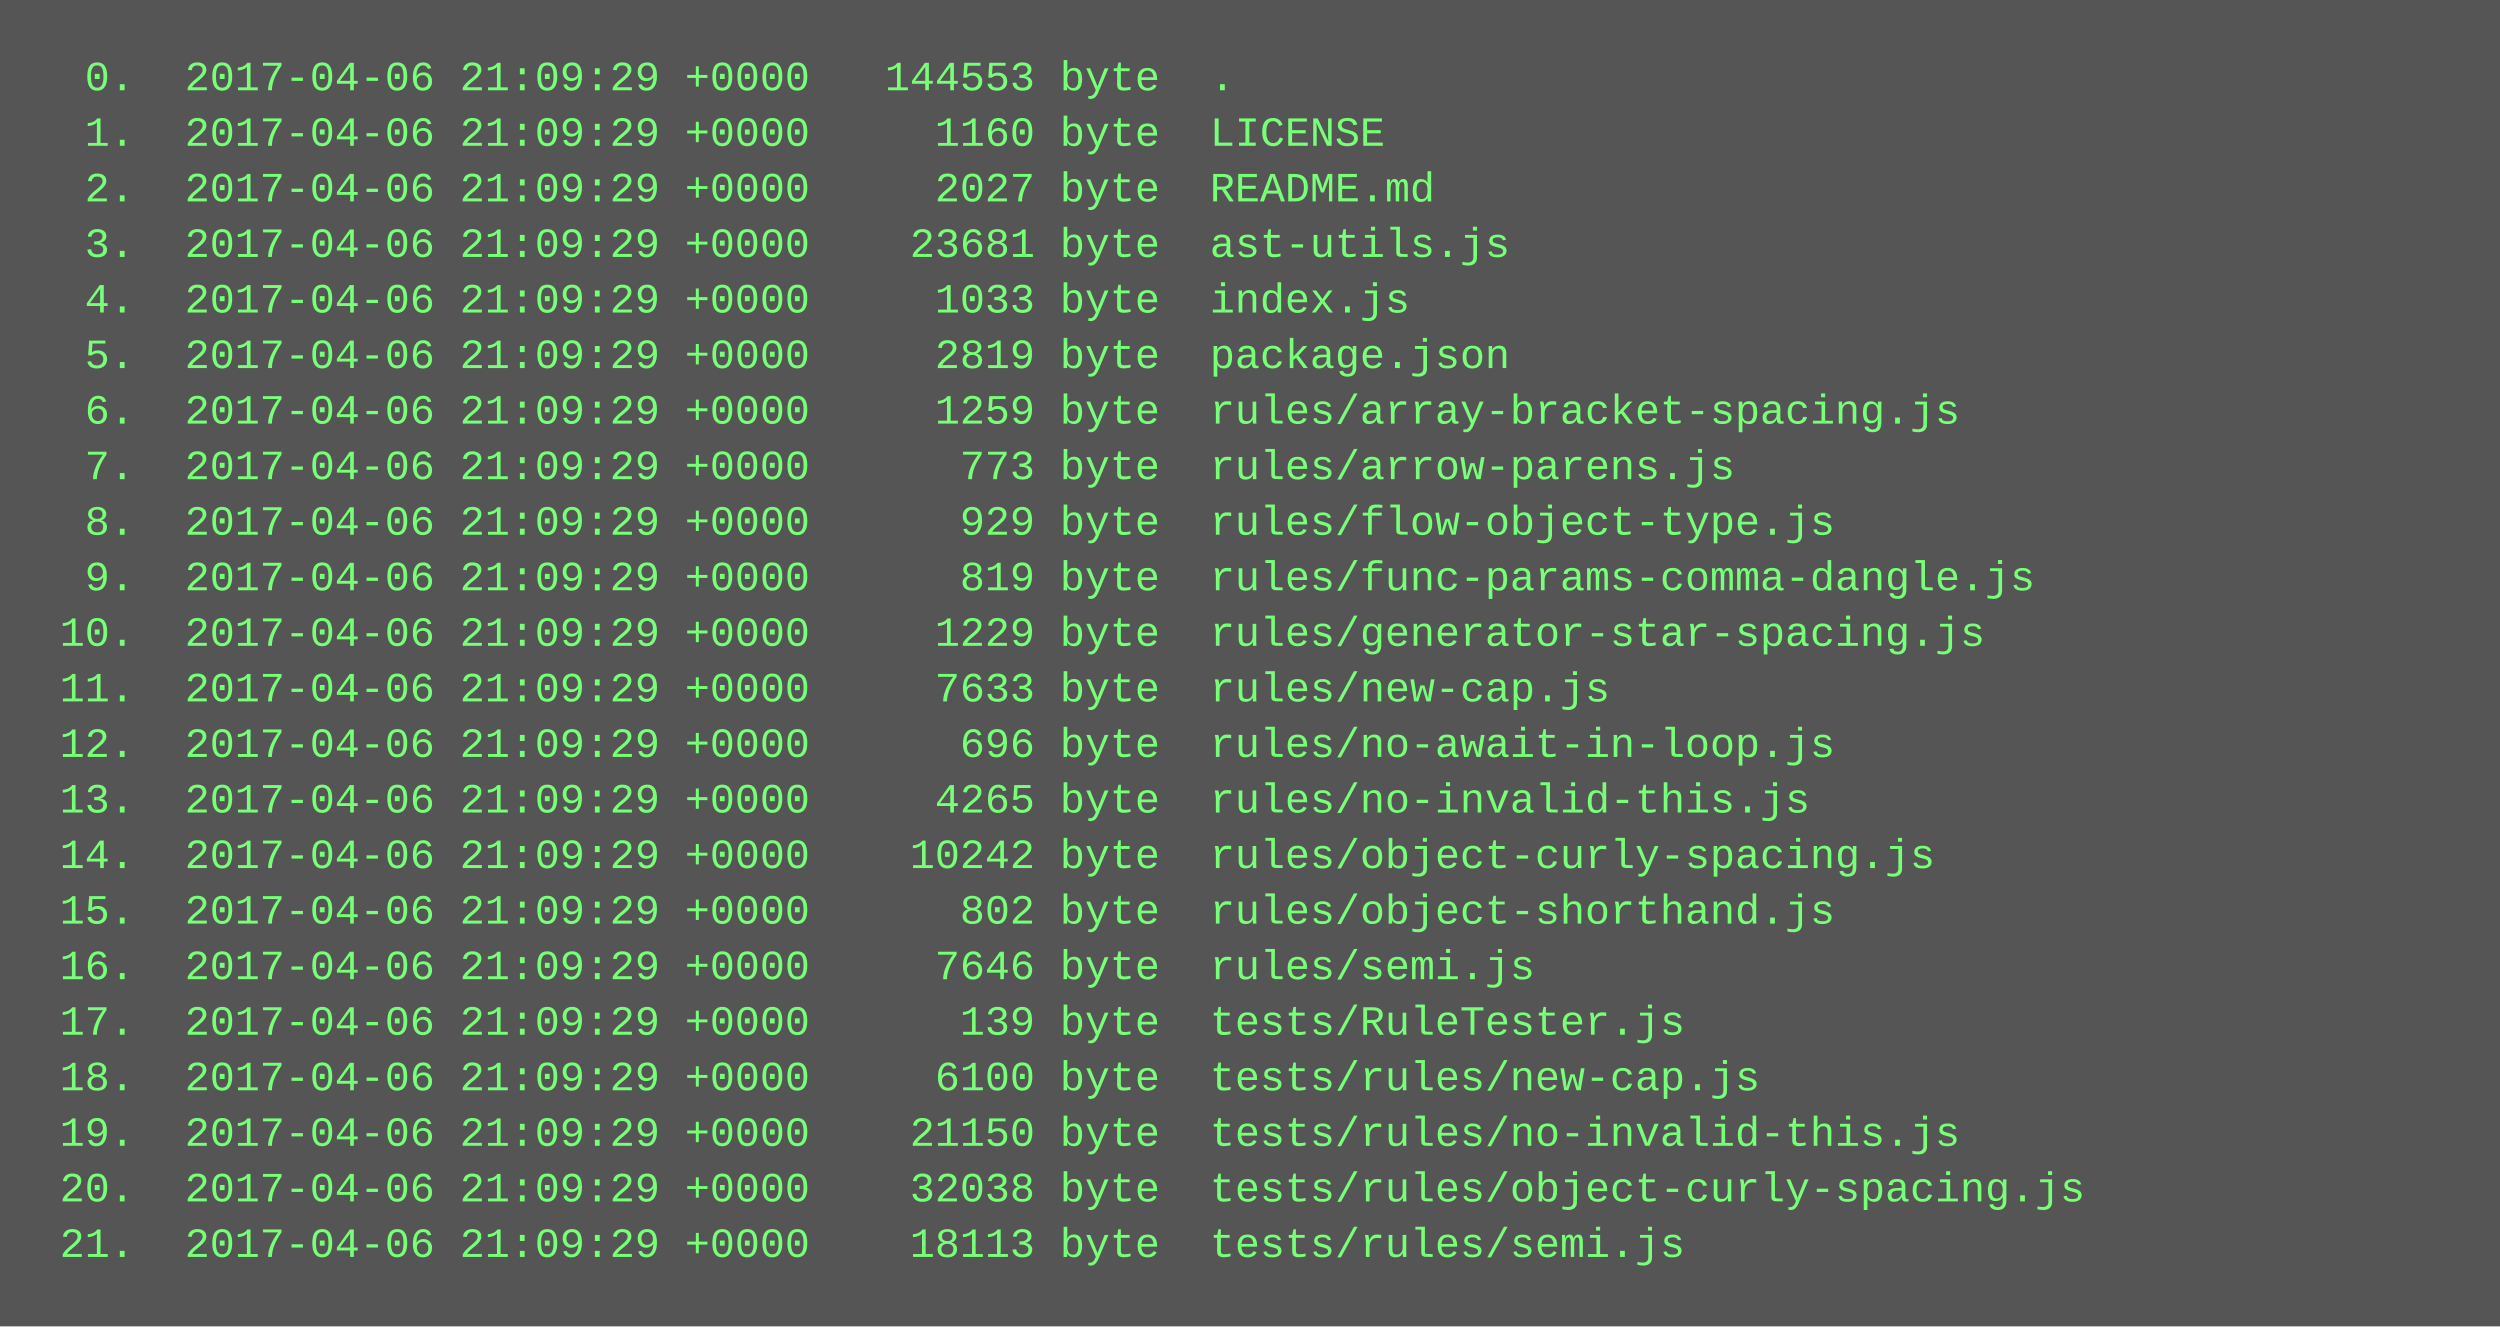
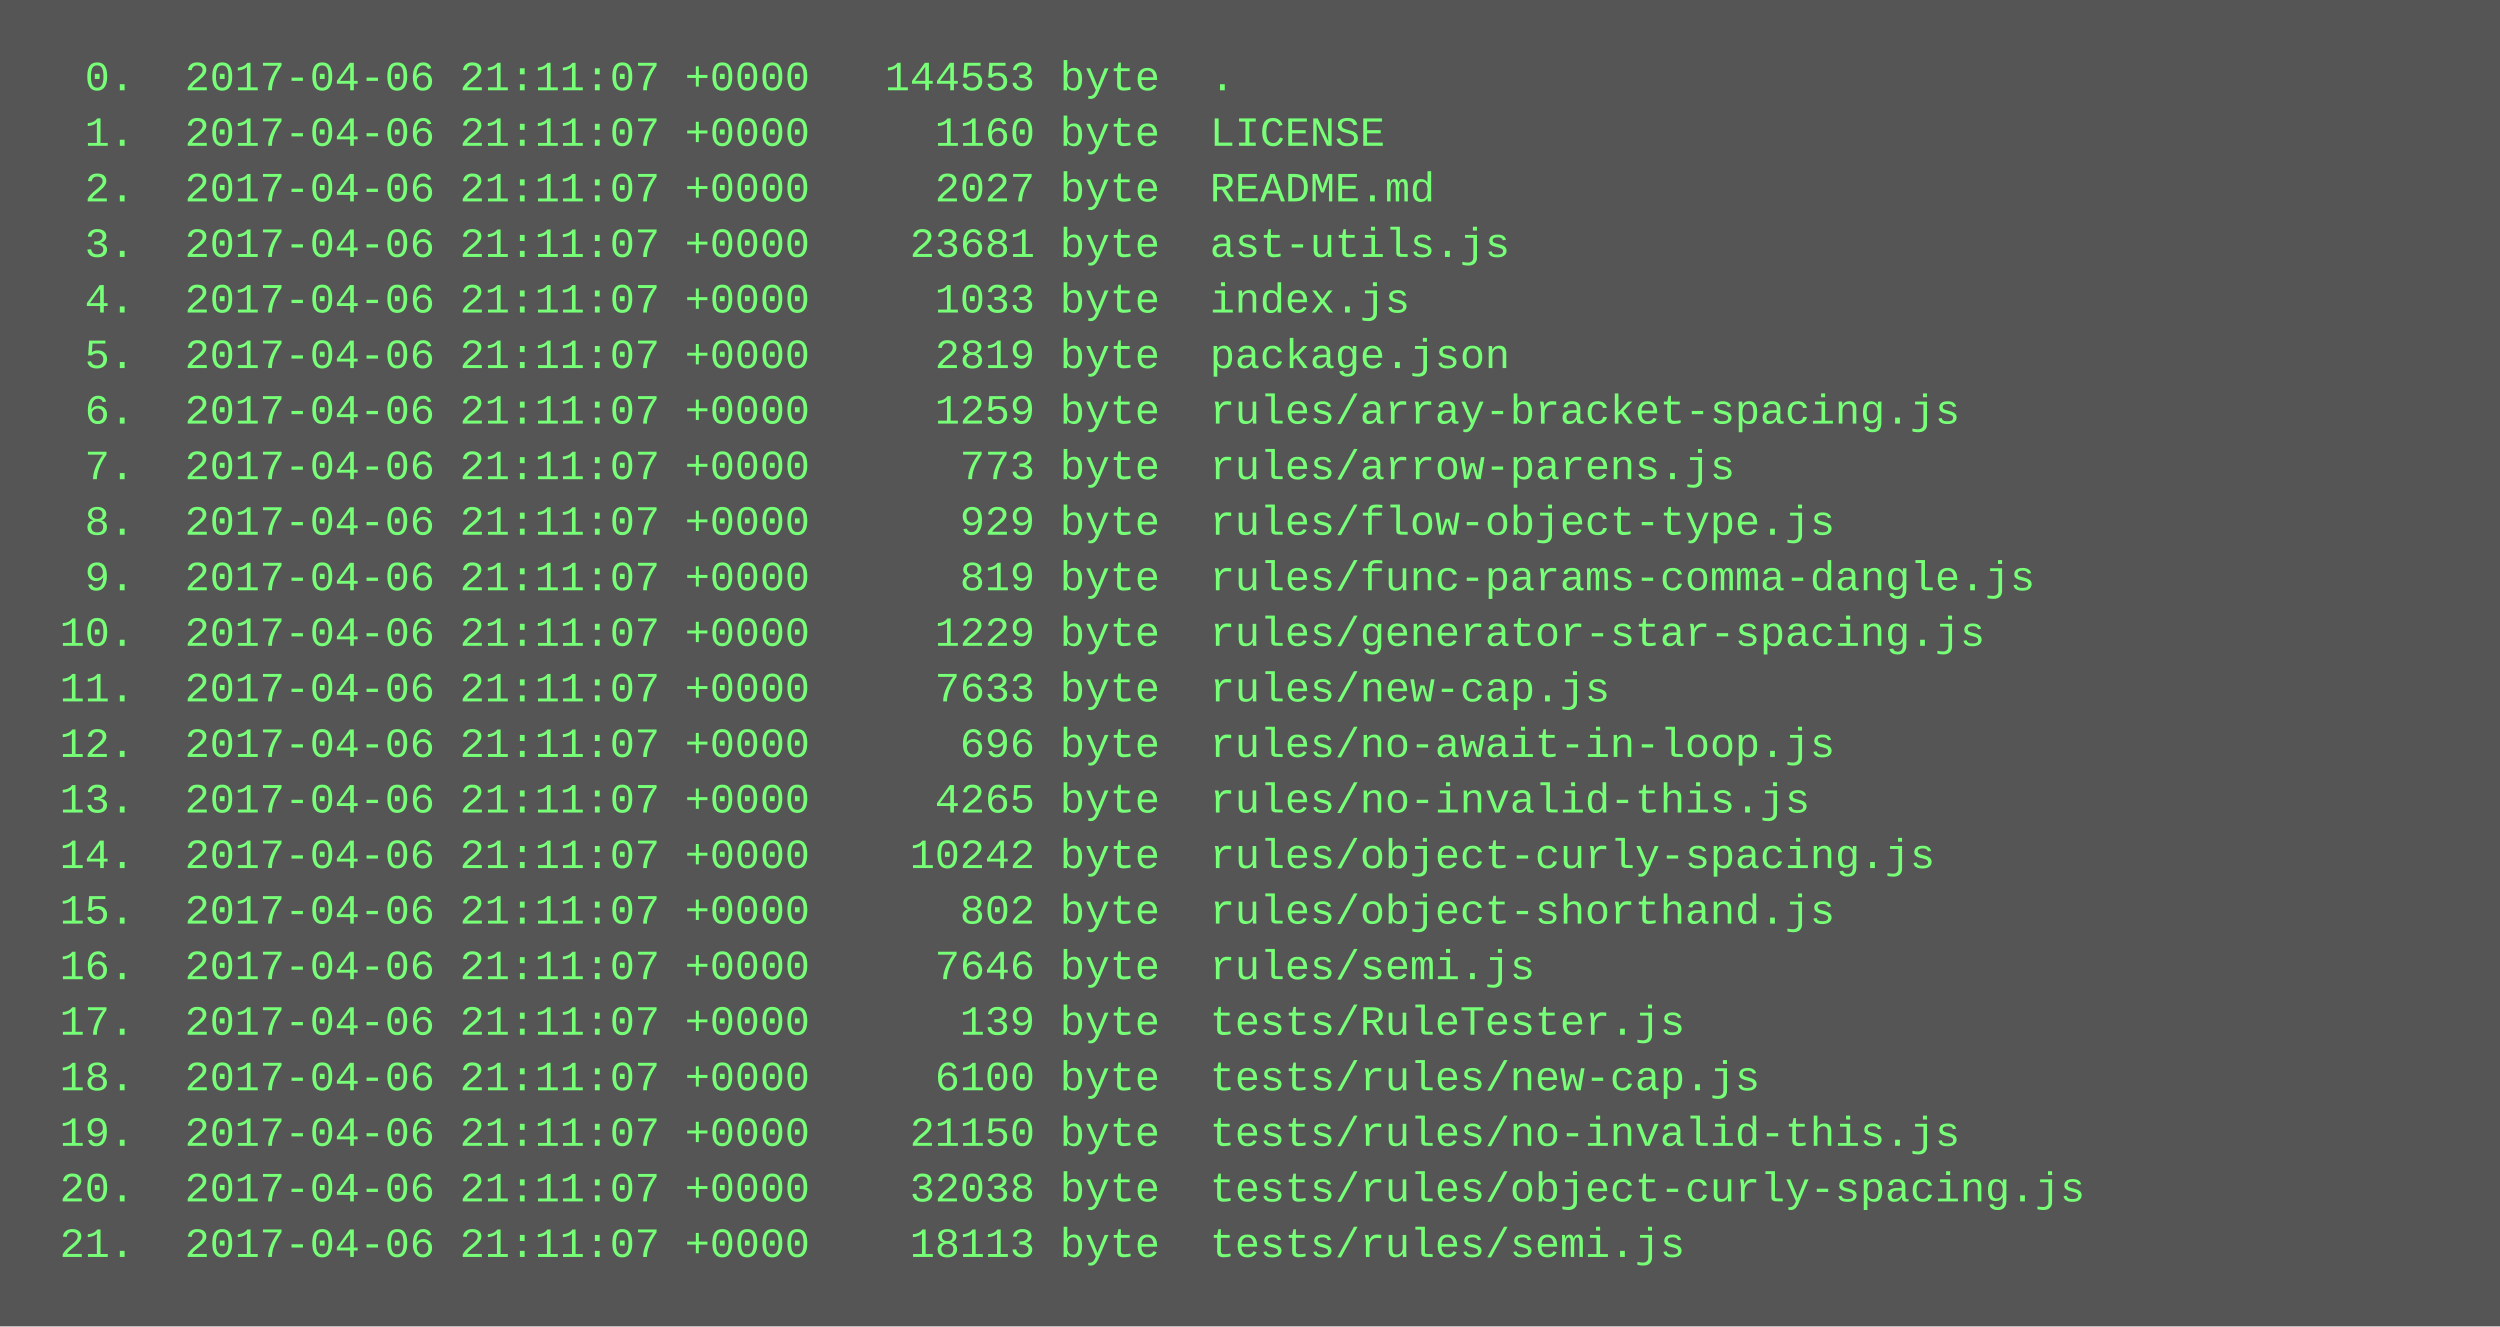
<svg xmlns="http://www.w3.org/2000/svg" height="382" width="720">
  <rect height="382" fill="#555" width="720" />
  <text fill="#7f7" font-family="Courier New" font-size="12" xml:space="preserve">
-     <tspan x="10" y="26">  0.  2017-04-06 21:09:29 +0000   144553 byte  .</tspan>
-     <tspan x="10" y="42">  1.  2017-04-06 21:09:29 +0000     1160 byte  LICENSE</tspan>
-     <tspan x="10" y="58">  2.  2017-04-06 21:09:29 +0000     2027 byte  README.md</tspan>
-     <tspan x="10" y="74">  3.  2017-04-06 21:09:29 +0000    23681 byte  ast-utils.js</tspan>
-     <tspan x="10" y="90">  4.  2017-04-06 21:09:29 +0000     1033 byte  index.js</tspan>
-     <tspan x="10" y="106">  5.  2017-04-06 21:09:29 +0000     2819 byte  package.json</tspan>
-     <tspan x="10" y="122">  6.  2017-04-06 21:09:29 +0000     1259 byte  rules/array-bracket-spacing.js</tspan>
-     <tspan x="10" y="138">  7.  2017-04-06 21:09:29 +0000      773 byte  rules/arrow-parens.js</tspan>
-     <tspan x="10" y="154">  8.  2017-04-06 21:09:29 +0000      929 byte  rules/flow-object-type.js</tspan>
-     <tspan x="10" y="170">  9.  2017-04-06 21:09:29 +0000      819 byte  rules/func-params-comma-dangle.js</tspan>
-     <tspan x="10" y="186"> 10.  2017-04-06 21:09:29 +0000     1229 byte  rules/generator-star-spacing.js</tspan>
-     <tspan x="10" y="202"> 11.  2017-04-06 21:09:29 +0000     7633 byte  rules/new-cap.js</tspan>
-     <tspan x="10" y="218"> 12.  2017-04-06 21:09:29 +0000      696 byte  rules/no-await-in-loop.js</tspan>
-     <tspan x="10" y="234"> 13.  2017-04-06 21:09:29 +0000     4265 byte  rules/no-invalid-this.js</tspan>
-     <tspan x="10" y="250"> 14.  2017-04-06 21:09:29 +0000    10242 byte  rules/object-curly-spacing.js</tspan>
-     <tspan x="10" y="266"> 15.  2017-04-06 21:09:29 +0000      802 byte  rules/object-shorthand.js</tspan>
-     <tspan x="10" y="282"> 16.  2017-04-06 21:09:29 +0000     7646 byte  rules/semi.js</tspan>
-     <tspan x="10" y="298"> 17.  2017-04-06 21:09:29 +0000      139 byte  tests/RuleTester.js</tspan>
-     <tspan x="10" y="314"> 18.  2017-04-06 21:09:29 +0000     6100 byte  tests/rules/new-cap.js</tspan>
-     <tspan x="10" y="330"> 19.  2017-04-06 21:09:29 +0000    21150 byte  tests/rules/no-invalid-this.js</tspan>
-     <tspan x="10" y="346"> 20.  2017-04-06 21:09:29 +0000    32038 byte  tests/rules/object-curly-spacing.js</tspan>
-     <tspan x="10" y="362"> 21.  2017-04-06 21:09:29 +0000    18113 byte  tests/rules/semi.js</tspan>
+     <tspan x="10" y="26">  0.  2017-04-06 21:11:07 +0000   144553 byte  .</tspan>
+     <tspan x="10" y="42">  1.  2017-04-06 21:11:07 +0000     1160 byte  LICENSE</tspan>
+     <tspan x="10" y="58">  2.  2017-04-06 21:11:07 +0000     2027 byte  README.md</tspan>
+     <tspan x="10" y="74">  3.  2017-04-06 21:11:07 +0000    23681 byte  ast-utils.js</tspan>
+     <tspan x="10" y="90">  4.  2017-04-06 21:11:07 +0000     1033 byte  index.js</tspan>
+     <tspan x="10" y="106">  5.  2017-04-06 21:11:07 +0000     2819 byte  package.json</tspan>
+     <tspan x="10" y="122">  6.  2017-04-06 21:11:07 +0000     1259 byte  rules/array-bracket-spacing.js</tspan>
+     <tspan x="10" y="138">  7.  2017-04-06 21:11:07 +0000      773 byte  rules/arrow-parens.js</tspan>
+     <tspan x="10" y="154">  8.  2017-04-06 21:11:07 +0000      929 byte  rules/flow-object-type.js</tspan>
+     <tspan x="10" y="170">  9.  2017-04-06 21:11:07 +0000      819 byte  rules/func-params-comma-dangle.js</tspan>
+     <tspan x="10" y="186"> 10.  2017-04-06 21:11:07 +0000     1229 byte  rules/generator-star-spacing.js</tspan>
+     <tspan x="10" y="202"> 11.  2017-04-06 21:11:07 +0000     7633 byte  rules/new-cap.js</tspan>
+     <tspan x="10" y="218"> 12.  2017-04-06 21:11:07 +0000      696 byte  rules/no-await-in-loop.js</tspan>
+     <tspan x="10" y="234"> 13.  2017-04-06 21:11:07 +0000     4265 byte  rules/no-invalid-this.js</tspan>
+     <tspan x="10" y="250"> 14.  2017-04-06 21:11:07 +0000    10242 byte  rules/object-curly-spacing.js</tspan>
+     <tspan x="10" y="266"> 15.  2017-04-06 21:11:07 +0000      802 byte  rules/object-shorthand.js</tspan>
+     <tspan x="10" y="282"> 16.  2017-04-06 21:11:07 +0000     7646 byte  rules/semi.js</tspan>
+     <tspan x="10" y="298"> 17.  2017-04-06 21:11:07 +0000      139 byte  tests/RuleTester.js</tspan>
+     <tspan x="10" y="314"> 18.  2017-04-06 21:11:07 +0000     6100 byte  tests/rules/new-cap.js</tspan>
+     <tspan x="10" y="330"> 19.  2017-04-06 21:11:07 +0000    21150 byte  tests/rules/no-invalid-this.js</tspan>
+     <tspan x="10" y="346"> 20.  2017-04-06 21:11:07 +0000    32038 byte  tests/rules/object-curly-spacing.js</tspan>
+     <tspan x="10" y="362"> 21.  2017-04-06 21:11:07 +0000    18113 byte  tests/rules/semi.js</tspan>
  </text>
</svg>
